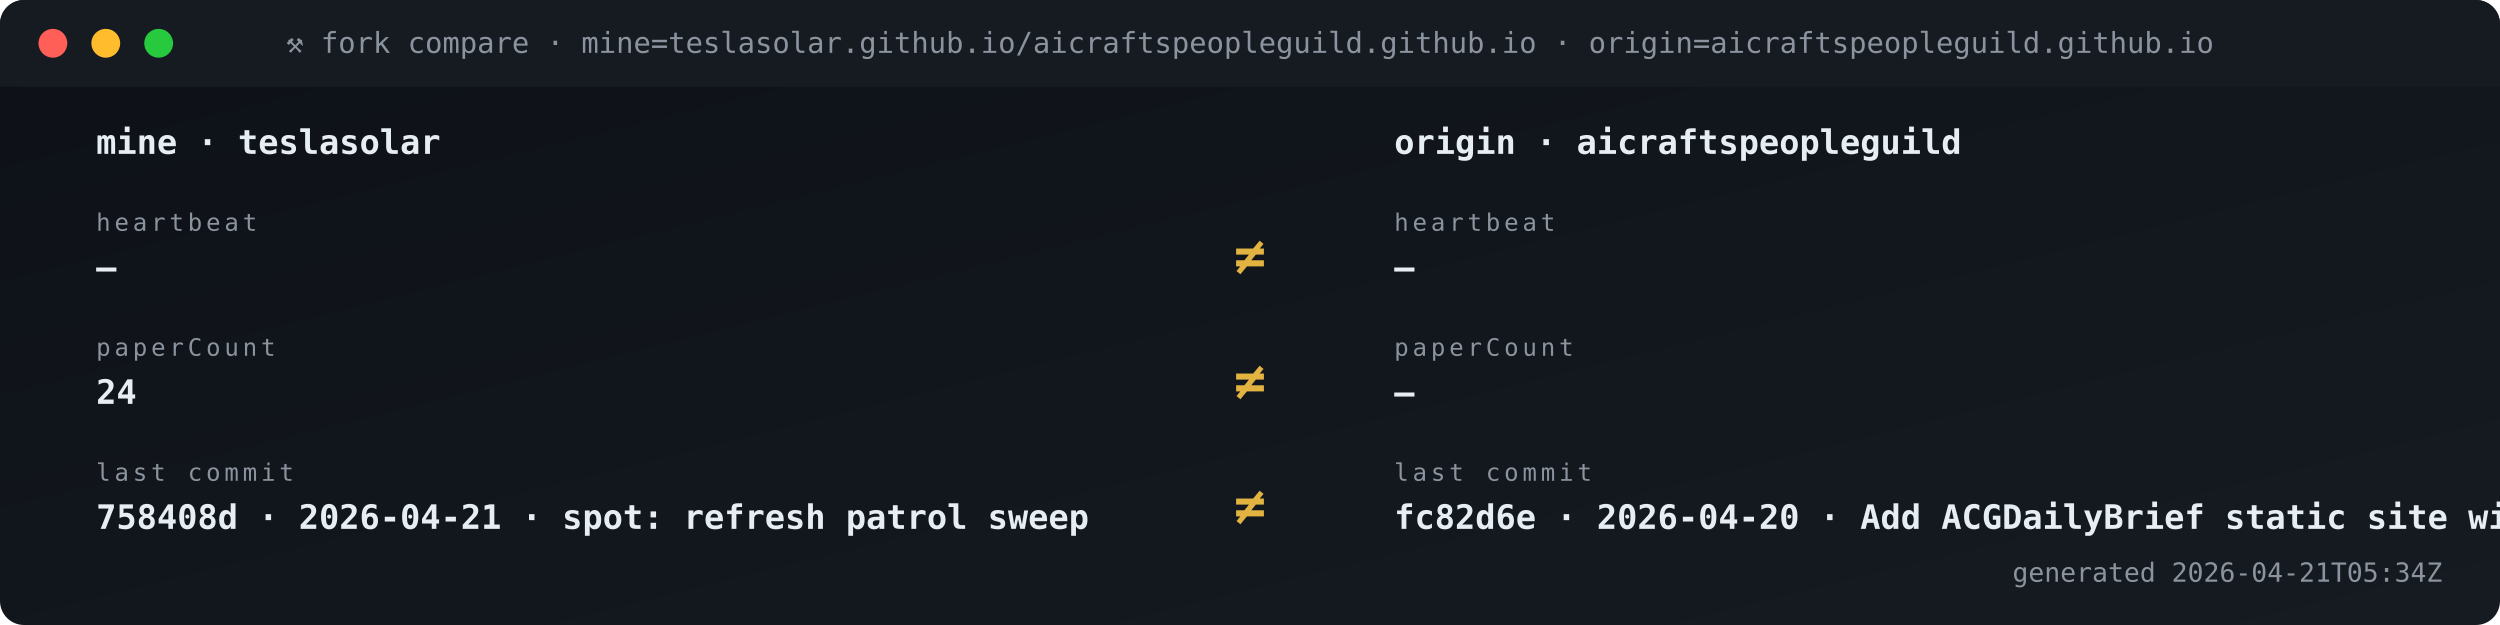
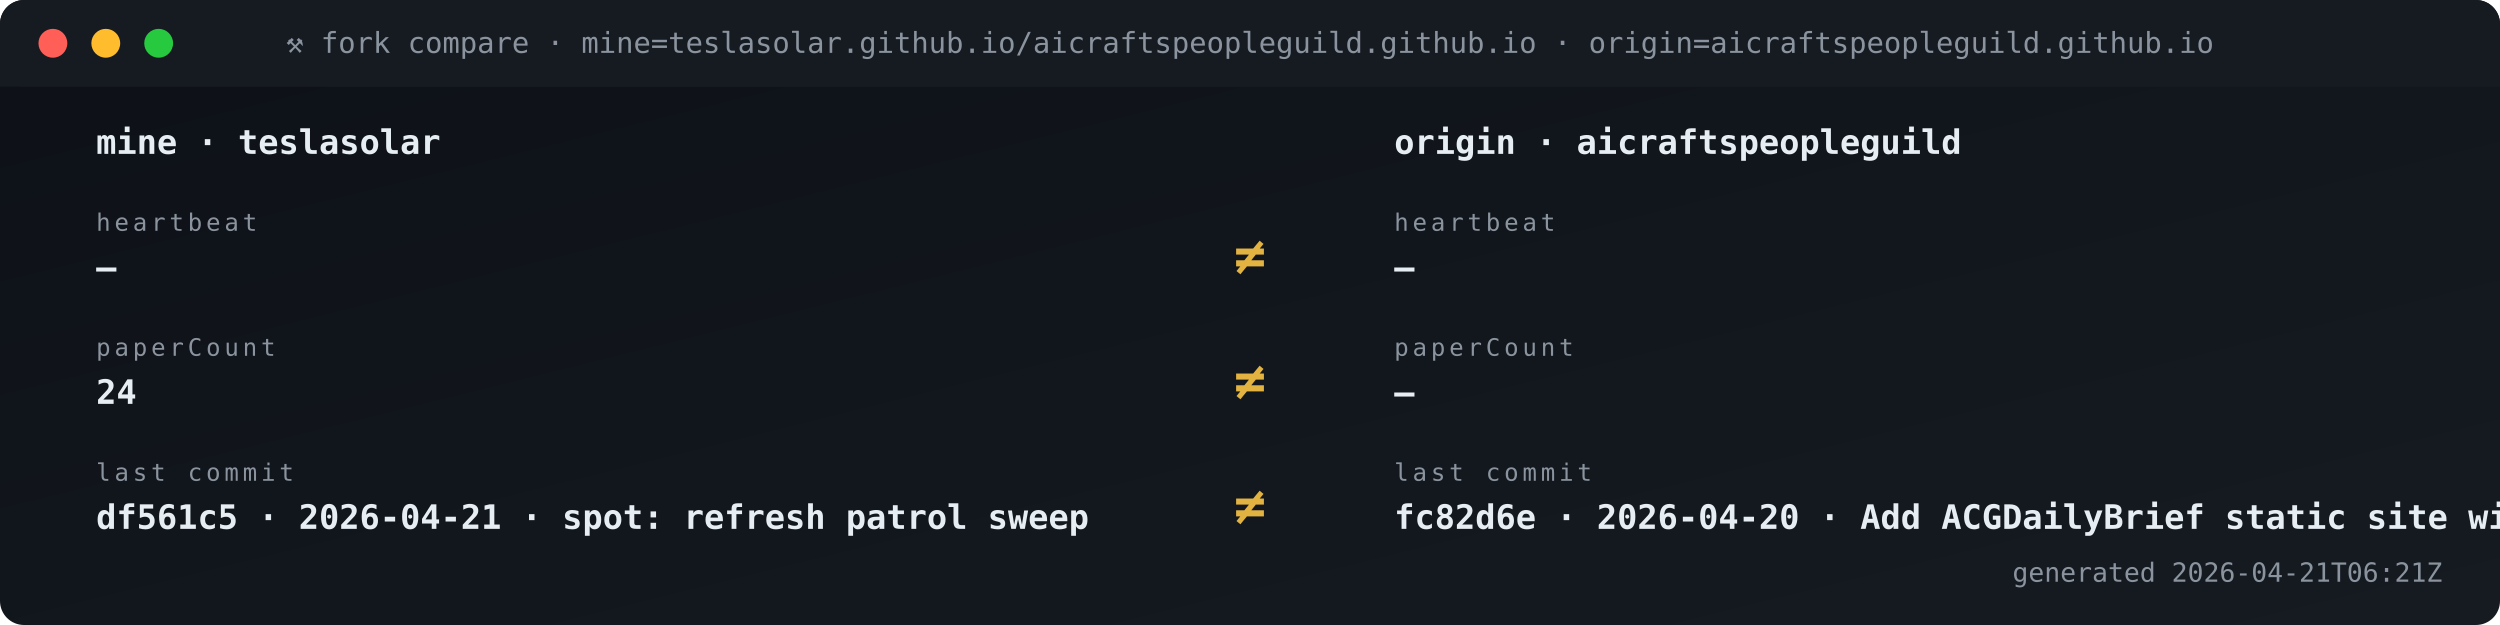
<svg xmlns="http://www.w3.org/2000/svg" viewBox="0 0 1040 260" width="1040" height="260" role="img" aria-label="Fork vs origin compare">
  <defs>
    <linearGradient id="gBg" x1="0" x2="1" y1="0" y2="1">
      <stop offset="0" stop-color="#0d1117" />
      <stop offset="1" stop-color="#161b22" />
    </linearGradient>
    <style>
      .t{font-family:'SFMono-Regular',Consolas,monospace}
      .lb{fill:#8b949e;font-size:10px;text-transform:uppercase;letter-spacing:1.6px}
      .va{fill:#e6edf3;font-size:20px;font-weight:700}
      .vs{fill:#e6edf3;font-size:14px;font-weight:600}
      .lo{fill:#79c0ff;font-size:11px}
      .sub{fill:#8b949e;font-size:11px}
      .g{fill:#3fb950} .a{fill:#e3b341} .r{fill:#f85149}
      .p{fill:#a371f7} .o{fill:#f0883e}
      .pulse{animation:plz 1.8s ease-out infinite}
      @keyframes plz{
        0%{transform:scale(1);opacity:.85}
        45%{transform:scale(1.35);opacity:.3}
        100%{transform:scale(1.8);opacity:0}
      }
      .spin{animation:sp 4s linear infinite;transform-origin:center}
      @keyframes sp{from{transform:rotate(0)}to{transform:rotate(360deg)}}
    </style>
  </defs>
  <rect width="1040" height="260" rx="10" fill="url(#gBg)" />
  <rect x="0" y="0" width="1040" height="36" rx="10" fill="#161b22" />
  <rect x="0" y="26" width="1040" height="10" fill="#161b22" />
  <circle cx="22" cy="18" r="6" fill="#ff5f56" />
  <circle cx="44" cy="18" r="6" fill="#ffbd2e" />
  <circle cx="66" cy="18" r="6" fill="#27c93f" />
  <text x="520" y="22" text-anchor="middle" class="t" font-size="12" fill="#8b949e">⚒ fork compare · mine=teslasolar.github.io/aicraftspeopleguild.github.io  ·  origin=aicraftspeopleguild.github.io</text>
  <text x="40" y="64" class="t vs">mine  ·  teslasolar</text>
  <text x="580" y="64" class="t vs">origin  ·  aicraftspeopleguild</text>
  <text x="40" y="96" class="t lb">heartbeat</text>
  <text x="40" y="116" class="t vs">—</text>
  <text x="580" y="96" class="t lb">heartbeat</text>
  <text x="580" y="116" class="t vs">—</text>
  <text x="520" y="114" text-anchor="middle" class="t" font-size="22" font-weight="700" fill="#e3b341">≠</text>
  <text x="40" y="148" class="t lb">paperCount</text>
  <text x="40" y="168" class="t vs">24</text>
  <text x="580" y="148" class="t lb">paperCount</text>
  <text x="580" y="168" class="t vs">—</text>
  <text x="520" y="166" text-anchor="middle" class="t" font-size="22" font-weight="700" fill="#e3b341">≠</text>
  <text x="40" y="200" class="t lb">last commit</text>
-   <text x="40" y="220" class="t vs">758408d · 2026-04-21 · spot: refresh patrol sweep</text>
+   <text x="40" y="220" class="t vs">df561c5 · 2026-04-21 · spot: refresh patrol sweep</text>
  <text x="580" y="200" class="t lb">last commit</text>
  <text x="580" y="220" class="t vs">fc82d6e · 2026-04-20 · Add ACGDailyBrief static site wit</text>
  <text x="520" y="218" text-anchor="middle" class="t" font-size="22" font-weight="700" fill="#e3b341">≠</text>
-   <text x="1016" y="242" text-anchor="end" class="t sub">generated 2026-04-21T05:34Z</text>
+   <text x="1016" y="242" text-anchor="end" class="t sub">generated 2026-04-21T06:21Z</text>
</svg>
